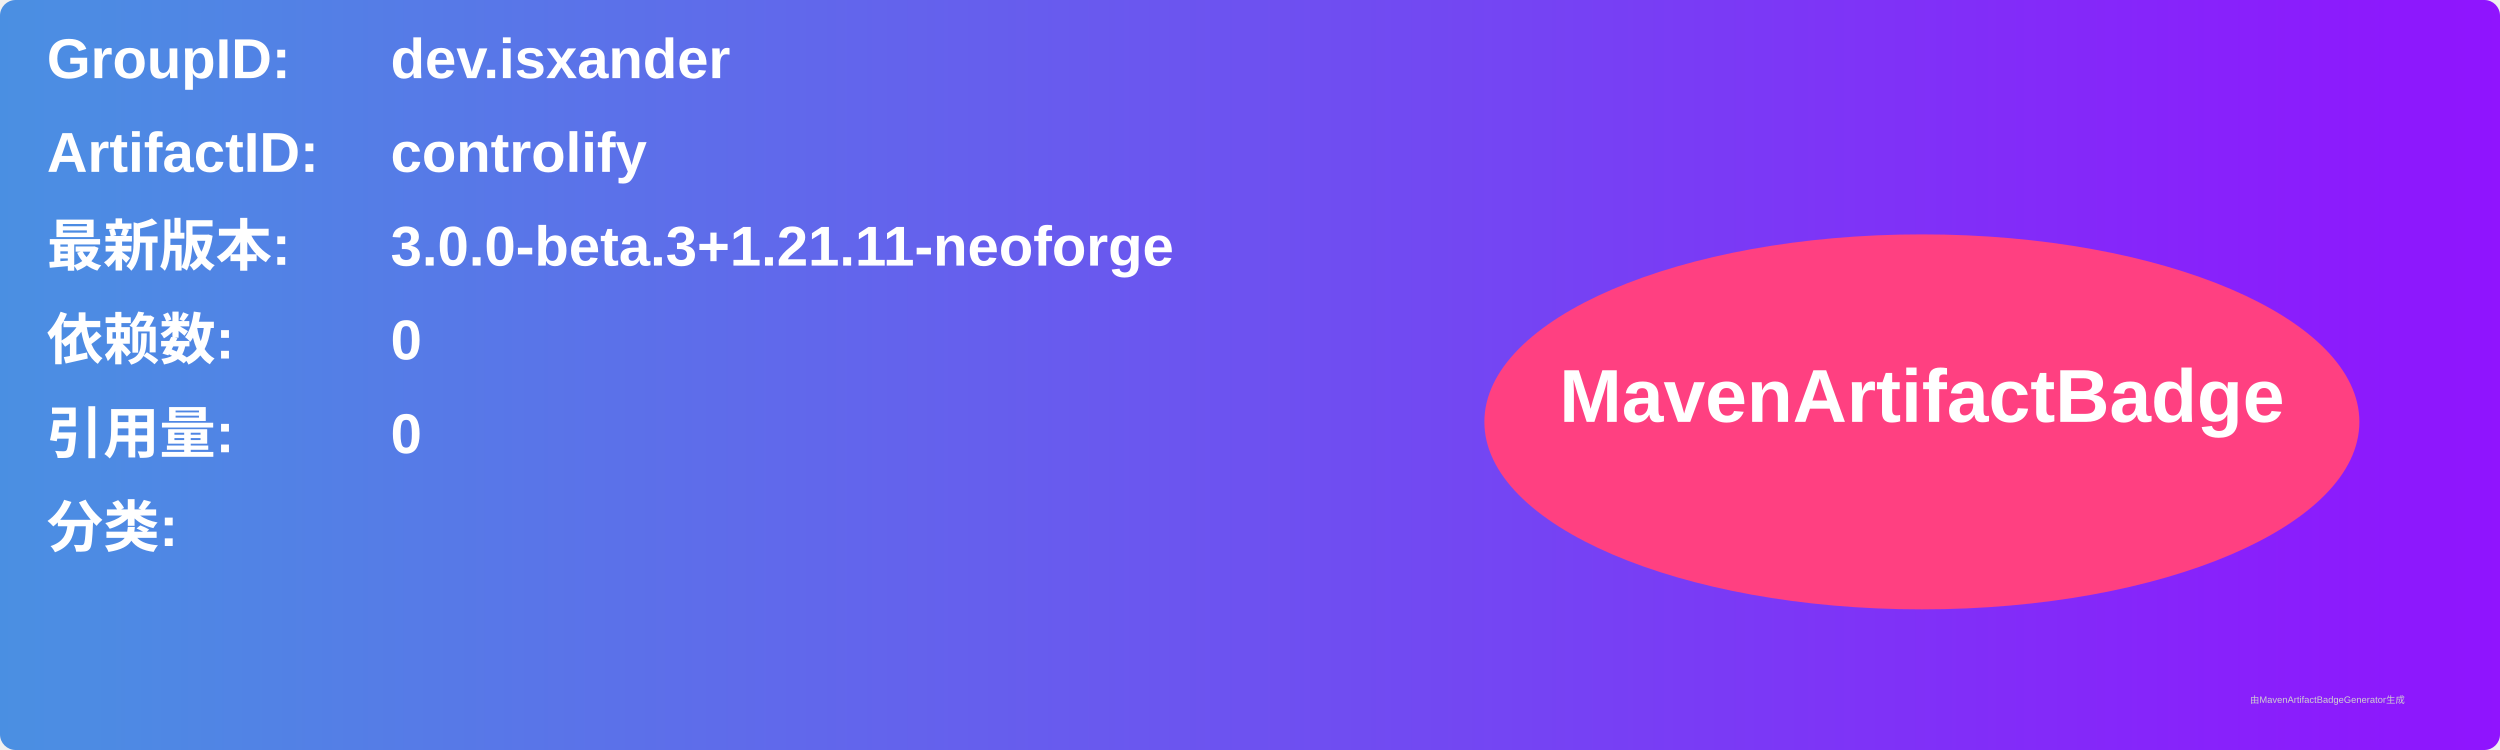
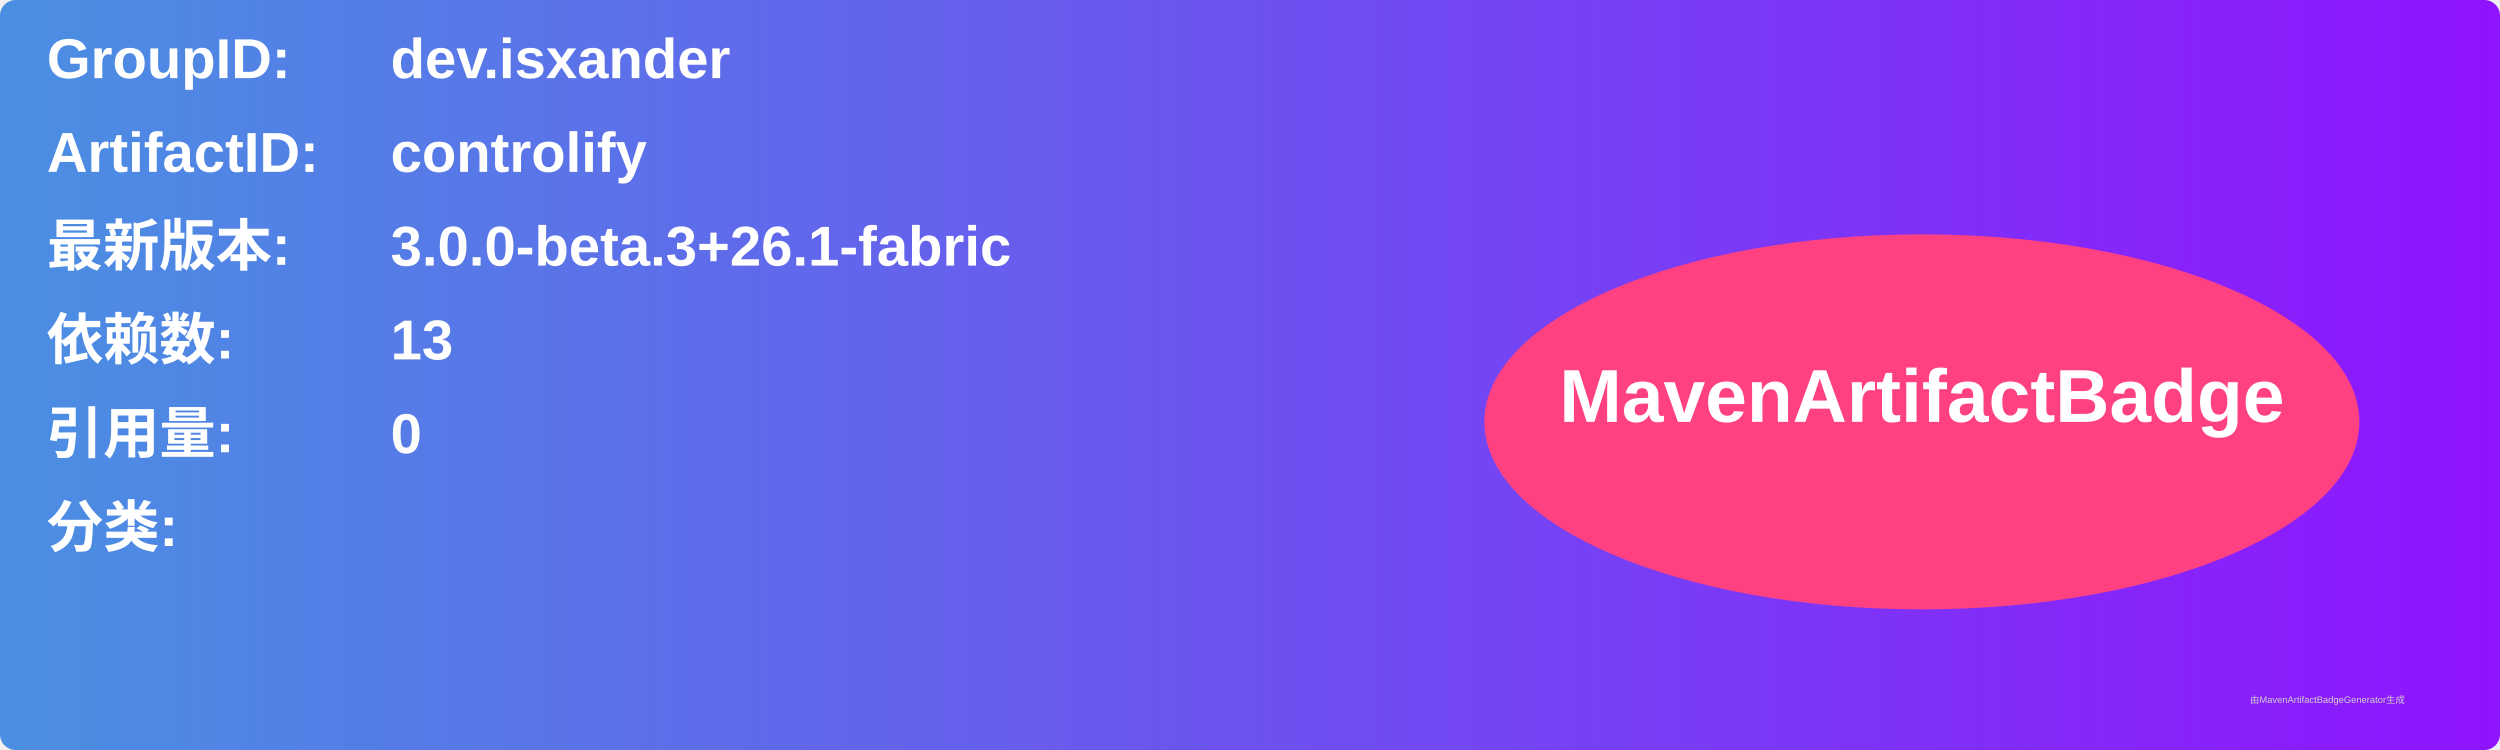
<svg xmlns="http://www.w3.org/2000/svg" width="800" height="240" viewBox="0 0 800 240">
  <linearGradient id="grad" x1="0%" y1="0%" x2="100%" y2="0%">
    <stop offset="0%" stop-color="#4a90e2" />
    <stop offset="100%" stop-color="#9013fe" />
  </linearGradient>
  <rect width="100%" height="100%" rx="5" ry="5" fill="url(#grad)" />
  <g transform="translate(15, 15)">
    <text x="0" y="10" font-family="Arial" font-size="18" fill="white" font-weight="bold" width="260">GroupID:</text>
    <text x="110" y="10" font-family="Arial" font-size="18" fill="white" font-weight="bold" width="460">dev.isxander</text>
    <text x="0" y="40" font-family="Arial" font-size="18" fill="white" font-weight="bold" width="260">ArtifactID:</text>
    <text x="110" y="40" font-family="Arial" font-size="18" fill="white" font-weight="bold" width="460">controlify</text>
    <text x="0" y="70" font-family="Arial" font-size="18" fill="white" font-weight="bold">最新版本:</text>
    <text x="110" y="70" font-family="Arial" font-size="18" fill="white" font-weight="bold">
-       <tspan font-weight="bold">3.0.0-beta.3+1.21.11-neoforge</tspan>
+       <tspan font-weight="bold">3.0.0-beta.3+26.1-fabric</tspan>
    </text>
    <text x="0" y="100" font-family="Arial" font-size="18" fill="white" font-weight="bold">依赖数: </text>
    <text x="110" y="100" font-family="Arial" font-size="18" fill="white">
-       <tspan font-weight="bold">0</tspan>
+       <tspan font-weight="bold">13</tspan>
    </text>
    <text x="0" y="130" font-family="Arial" font-size="18" fill="white" font-weight="bold">引用量: </text>
    <text x="110" y="130" font-family="Arial" font-size="18" fill="white">
      <tspan font-weight="bold">0</tspan>
    </text>
    <text x="0" y="160" font-family="Arial" font-size="18" fill="white" font-weight="bold">分类:</text>
    <text x="10" y="190" font-family="Arial" font-size="10" fill="white">
      <tspan font-weight="bold" />
    </text>
    <ellipse cx="600" cy="120" rx="140" ry="60" fill="#ff4081" />
    <text x="600" y="120" text-anchor="middle" font-family="Arial" font-size="24" fill="white" font-weight="bold">MavenArtifactBadge</text>
  </g>
  <text x="720" y="225" font-family="Arial" font-size="3" fill="#d0d0d0">由MavenArtifactBadgeGenerator生成</text>
</svg>
